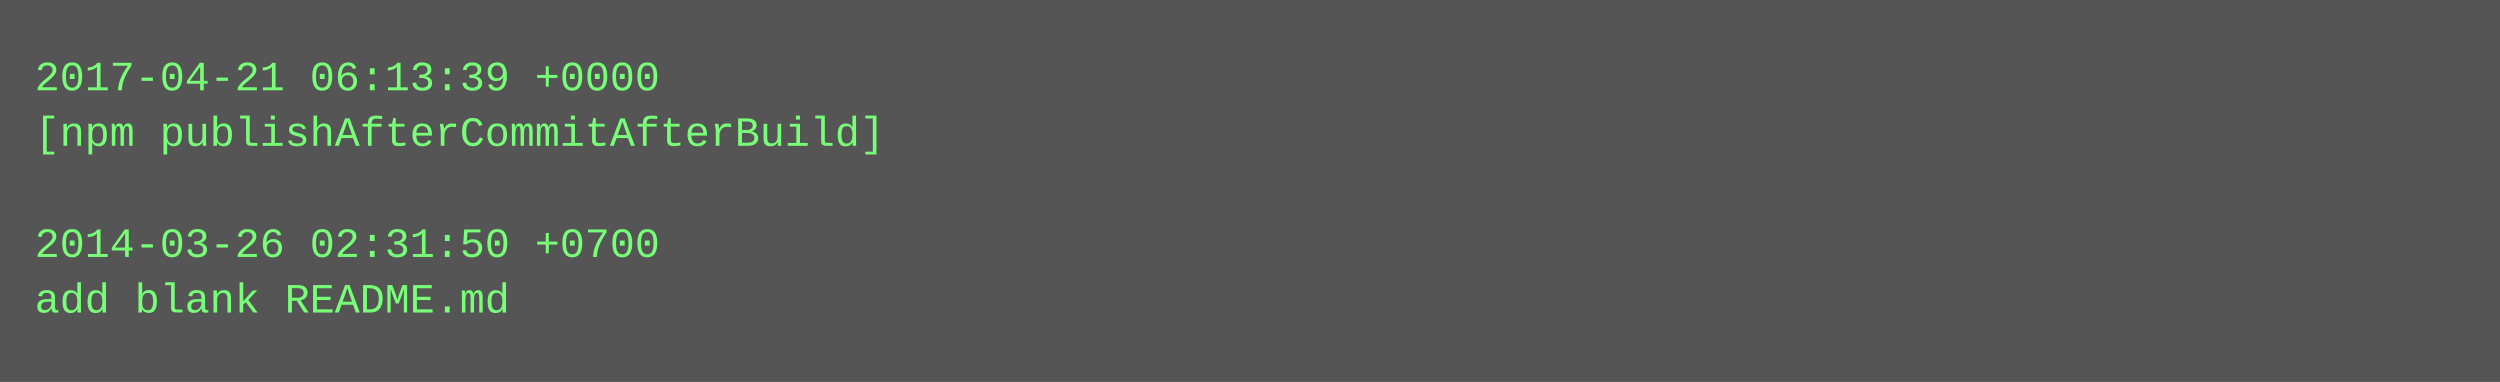
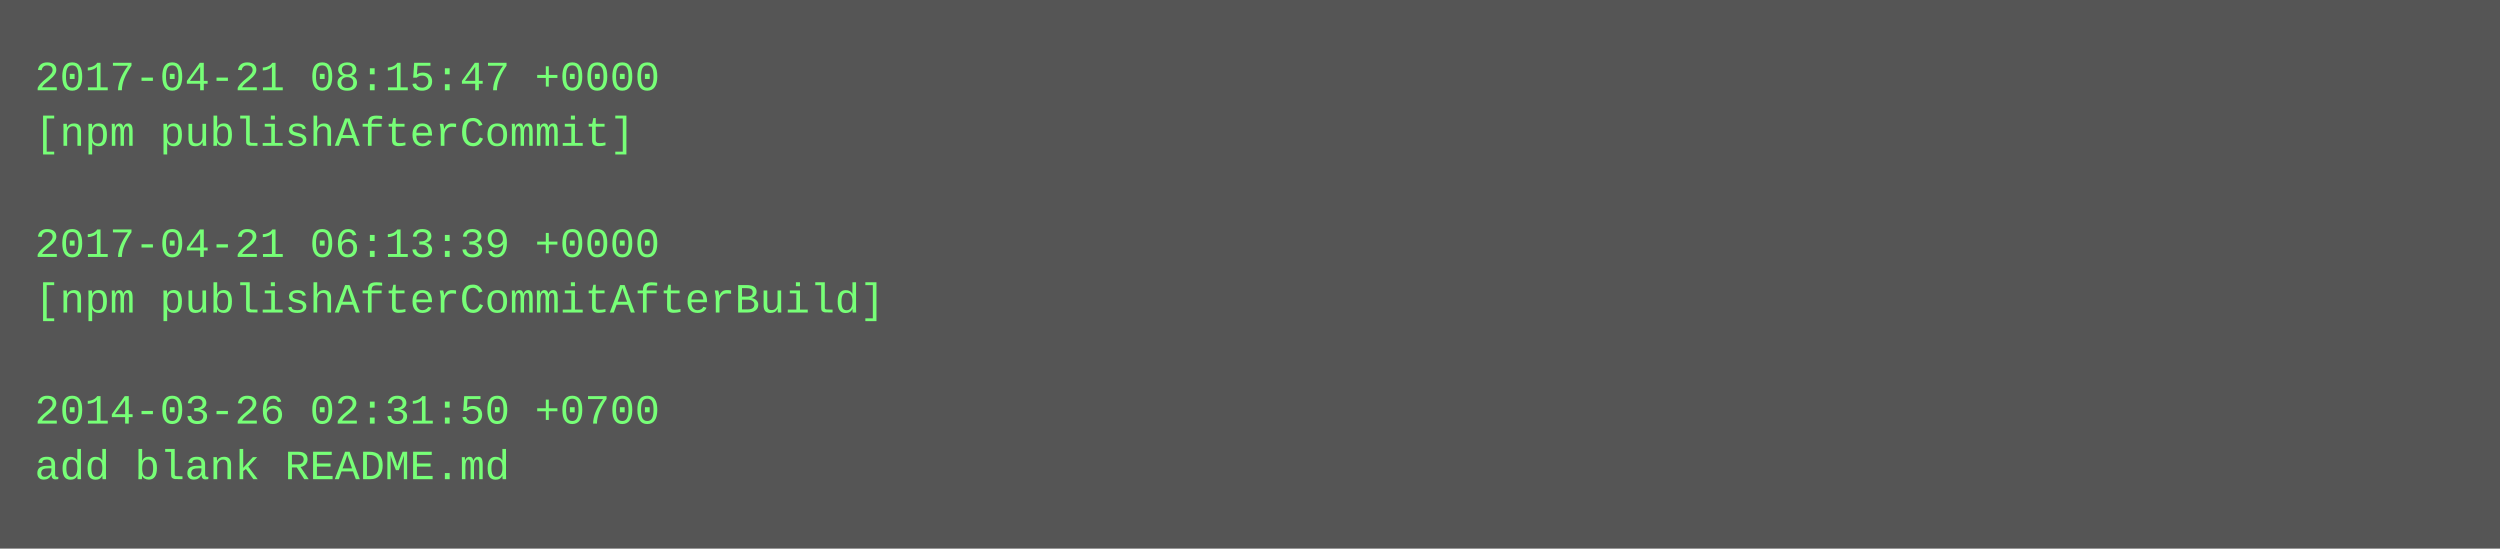
- <svg xmlns="http://www.w3.org/2000/svg" height="110" width="720">
-   <rect height="110" fill="#555" width="720" />
+ <svg xmlns="http://www.w3.org/2000/svg" height="158" width="720">
+   <rect height="158" fill="#555" width="720" />
  <text fill="#7f7" font-family="Courier New" font-size="12" xml:space="preserve">
-     <tspan x="10" y="26">2017-04-21 06:13:39 +0000</tspan>
-     <tspan x="10" y="42">[npm publishAfterCommitAfterBuild]</tspan>
+     <tspan x="10" y="26">2017-04-21 08:15:47 +0000</tspan>
+     <tspan x="10" y="42">[npm publishAfterCommit]</tspan>
    <tspan x="10" y="58" />
-     <tspan x="10" y="74">2014-03-26 02:31:50 +0700</tspan>
-     <tspan x="10" y="90">add blank README.md</tspan>
+     <tspan x="10" y="74">2017-04-21 06:13:39 +0000</tspan>
+     <tspan x="10" y="90">[npm publishAfterCommitAfterBuild]</tspan>
+     <tspan x="10" y="106" />
+     <tspan x="10" y="122">2014-03-26 02:31:50 +0700</tspan>
+     <tspan x="10" y="138">add blank README.md</tspan>
  </text>
</svg>
